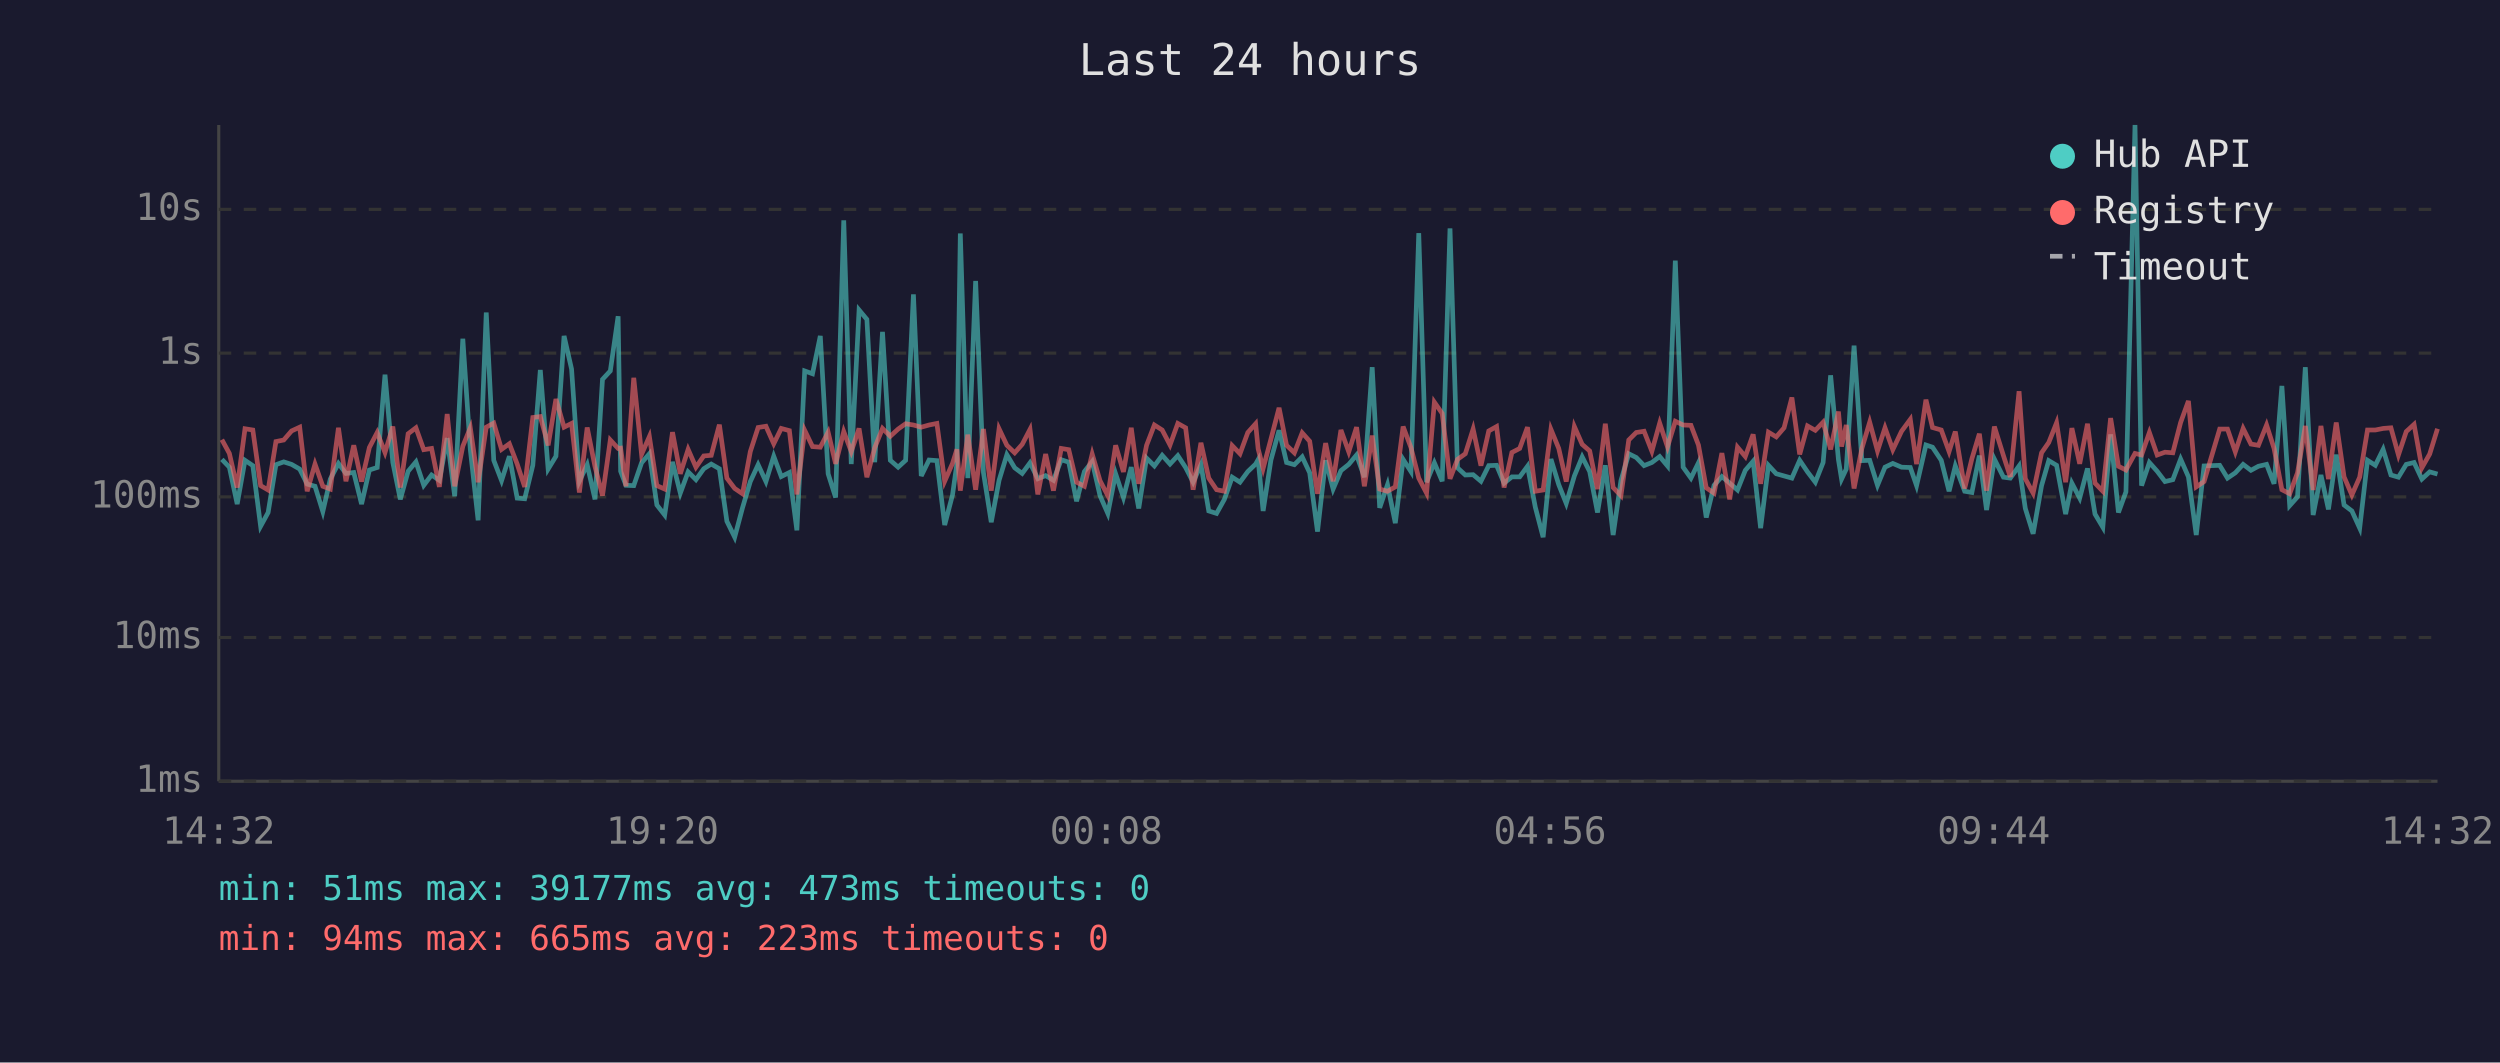
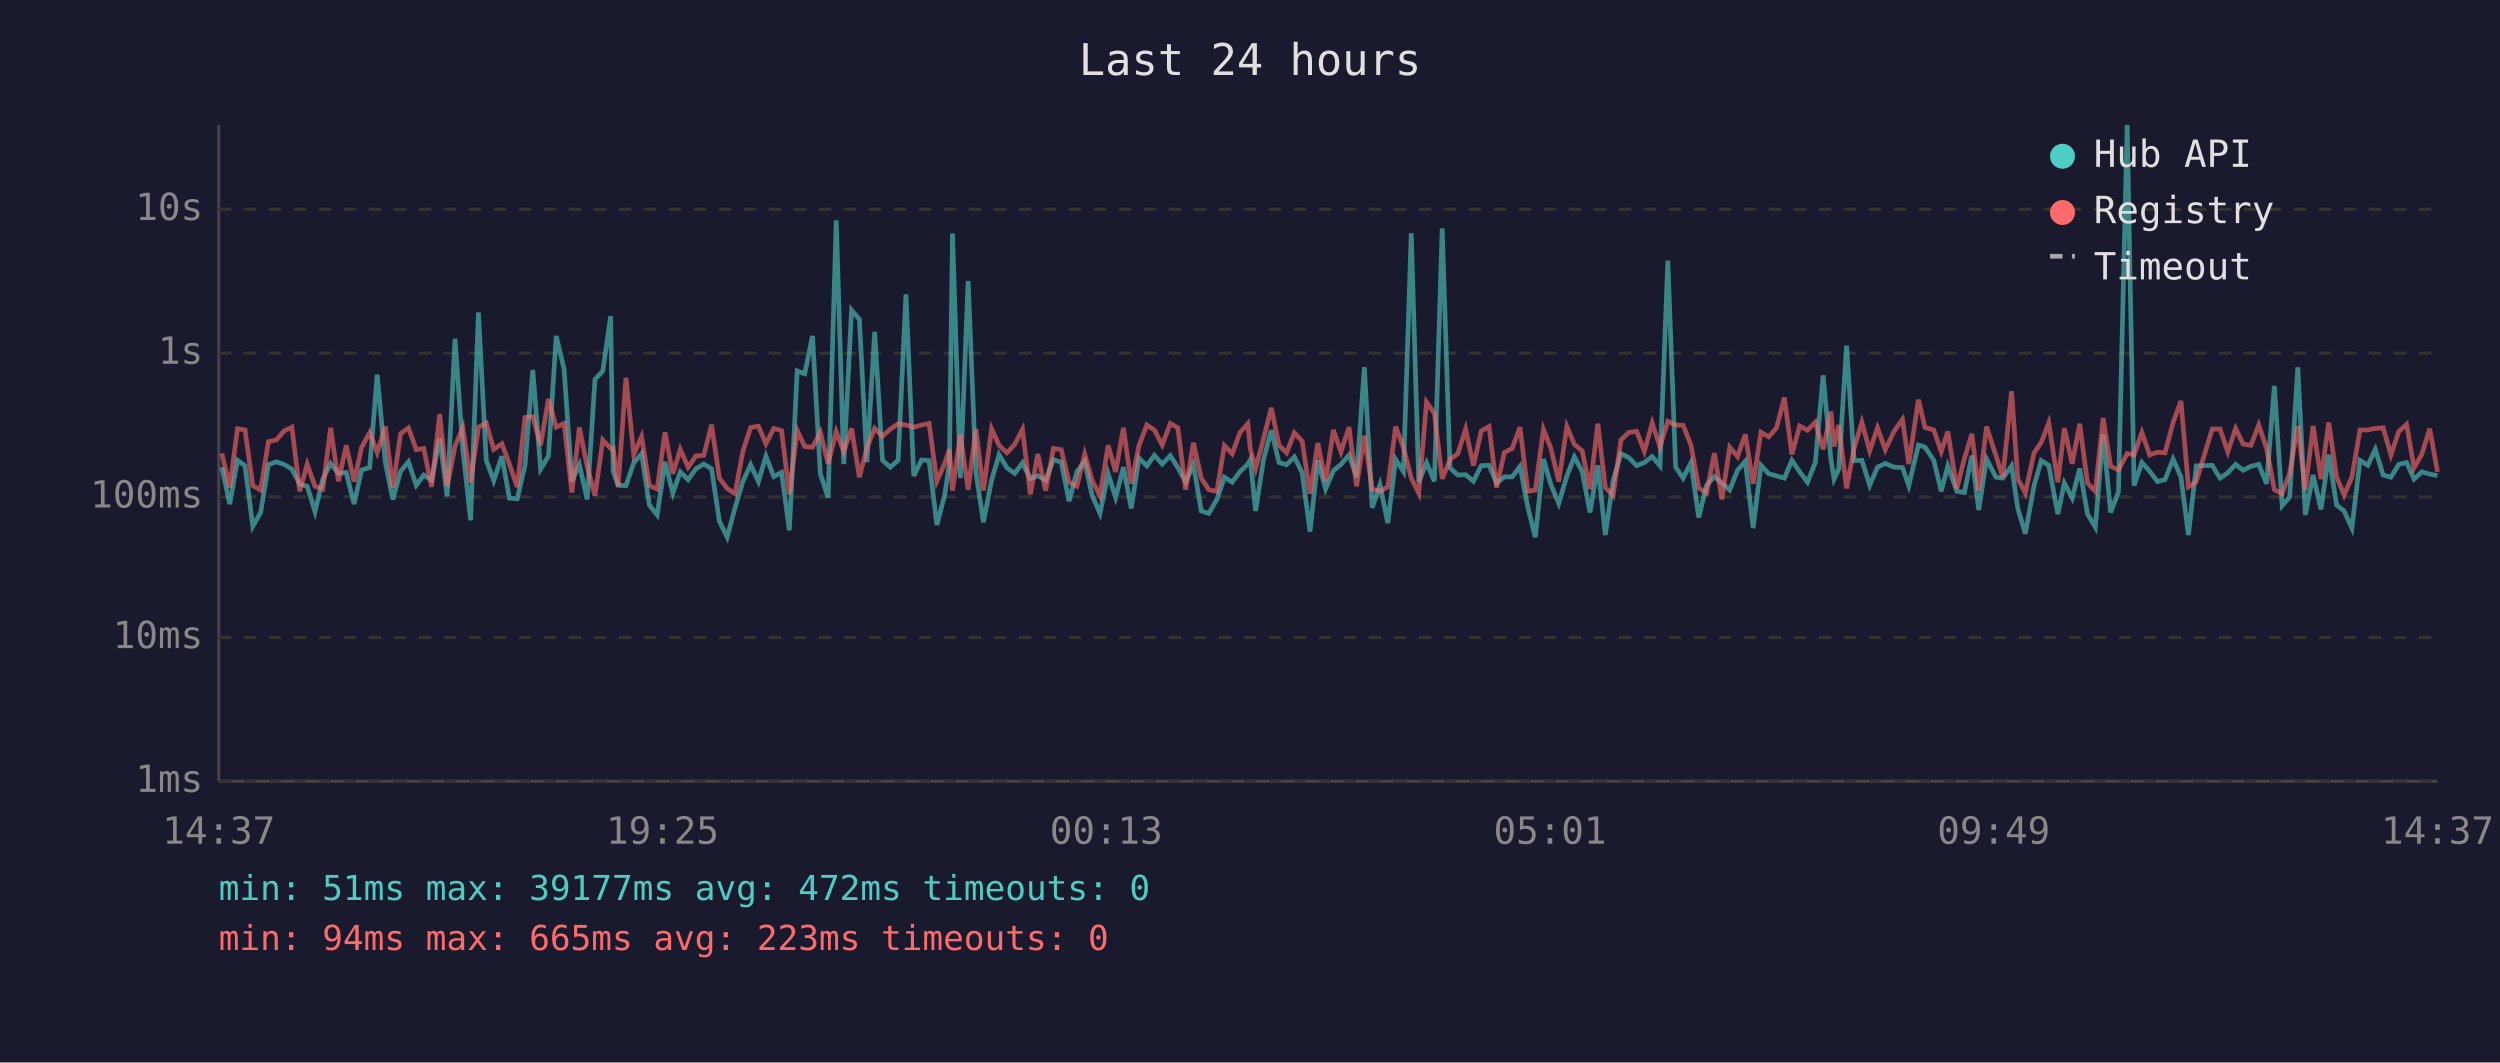
<svg xmlns="http://www.w3.org/2000/svg" viewBox="0 0 800 340" font-family="monospace" font-size="12">
  <rect width="800" height="340" fill="#1a1a2e" />
  <text x="400" y="24" fill="#e0e0e0" font-size="14" text-anchor="middle">Last 24 hours</text>
  <line x1="70" y1="40" x2="70" y2="250" stroke="#444" stroke-width="1" />
  <line x1="70" y1="250" x2="780" y2="250" stroke="#444" stroke-width="1" />
  <line x1="70" y1="250" x2="780" y2="250" stroke="#333" stroke-width="1" stroke-dasharray="4" />
  <text x="65" y="250" fill="#888" text-anchor="end" dominant-baseline="middle">1ms</text>
  <line x1="70" y1="204" x2="780" y2="204" stroke="#333" stroke-width="1" stroke-dasharray="4" />
  <text x="65" y="204" fill="#888" text-anchor="end" dominant-baseline="middle">10ms</text>
  <line x1="70" y1="159" x2="780" y2="159" stroke="#333" stroke-width="1" stroke-dasharray="4" />
  <text x="65" y="159" fill="#888" text-anchor="end" dominant-baseline="middle">100ms</text>
  <line x1="70" y1="113" x2="780" y2="113" stroke="#333" stroke-width="1" stroke-dasharray="4" />
  <text x="65" y="113" fill="#888" text-anchor="end" dominant-baseline="middle">1s</text>
  <line x1="70" y1="67" x2="780" y2="67" stroke="#333" stroke-width="1" stroke-dasharray="4" />
  <text x="65" y="67" fill="#888" text-anchor="end" dominant-baseline="middle">10s</text>
-   <text x="70" y="270" fill="#888" text-anchor="middle">14:32</text>
-   <text x="212" y="270" fill="#888" text-anchor="middle">19:20</text>
-   <text x="354" y="270" fill="#888" text-anchor="middle">00:08</text>
-   <text x="496" y="270" fill="#888" text-anchor="middle">04:56</text>
-   <text x="638" y="270" fill="#888" text-anchor="middle">09:44</text>
-   <text x="780" y="270" fill="#888" text-anchor="middle">14:32</text>
-   <polyline points="71.0,147.0 73.4,149.5 75.9,161.3 78.4,147.3 80.9,149.0 83.4,168.4 85.8,164.0 88.3,148.7 90.8,147.8 93.3,148.6 95.9,150.1 98.3,154.9 100.8,155.6 103.3,163.7 105.7,153.3 108.3,148.3 110.7,151.5 113.2,151.2 115.7,161.3 118.2,150.4 120.7,149.6 123.2,119.9 125.7,148.0 128.1,159.8 130.6,150.8 133.1,147.8 135.6,155.3 138.1,152.0 140.6,153.7 143.1,140.2 145.5,158.8 148.1,108.4 150.5,143.9 153.0,166.5 155.6,100.0 158.0,147.3 160.5,153.8 163.0,146.0 165.5,159.4 167.9,159.6 170.5,148.9 172.9,118.4 175.4,150.1 177.9,146.0 180.5,107.5 182.9,118.1 185.4,154.0 187.9,148.7 190.4,159.8 192.8,121.4 195.3,118.7 197.8,101.2 198.6,150.8 200.3,155.3 202.8,155.4 205.3,148.1 207.8,145.2 210.2,161.6 212.7,164.8 215.2,147.8 217.7,157.8 220.2,151.0 222.7,153.5 225.2,150.0 227.6,148.5 230.2,150.0 232.6,166.8 235.1,171.9 237.6,162.5 240.1,154.1 242.6,148.7 245.1,154.1 247.6,146.0 250.0,152.5 252.6,151.2 255.0,169.7 257.5,118.7 260.0,119.6 262.5,107.5 265.0,151.6 267.4,159.2 270.0,70.5 272.4,148.5 274.9,99.2 277.4,102.2 279.9,147.9 282.4,106.2 284.9,147.3 287.4,149.5 289.8,147.3 292.3,94.2 294.8,152.3 297.3,147.2 299.8,147.4 302.3,168.0 304.8,158.4 306.2,148.4 307.3,74.7 309.7,153.0 312.2,89.9 314.7,151.2 317.2,167.1 319.7,153.7 322.2,145.5 324.7,149.7 327.1,151.5 329.6,148.1 332.1,153.2 334.6,152.2 337.1,153.7 339.6,147.1 342.0,147.9 344.5,160.4 347.0,150.9 349.5,147.7 352.0,158.6 354.5,164.3 357.0,151.6 359.5,159.2 362.0,149.5 364.4,162.7 366.9,146.6 369.4,149.1 371.9,145.7 374.4,148.5 376.9,145.8 379.4,149.6 381.8,154.3 384.3,148.7 386.8,163.5 389.3,164.3 391.8,159.8 394.3,152.7 396.8,154.3 399.3,150.9 401.8,148.5 402.6,147.1 404.2,163.5 406.7,147.2 409.3,137.7 411.7,148.0 414.2,148.7 416.7,146.2 419.1,151.3 421.6,170.1 424.2,147.3 426.6,156.5 429.1,150.6 431.6,148.6 434.1,145.6 436.6,152.7 439.1,117.5 441.5,162.5 444.0,155.1 446.5,167.4 449.0,147.0 451.5,150.9 454.0,74.6 456.5,154.3 459.0,148.1 461.5,154.0 464.0,73.1 466.4,149.7 468.9,152.0 471.4,151.9 473.9,154.0 476.4,149.0 478.9,148.9 481.3,154.6 483.8,152.6 486.3,152.6 488.8,149.2 491.3,162.3 493.8,171.9 496.3,146.9 498.8,155.1 501.2,161.1 503.8,152.3 506.3,146.2 508.7,150.9 511.2,164.0 513.7,148.9 516.2,171.2 518.7,153.8 521.2,145.2 523.6,146.4 526.1,149.0 528.6,148.0 531.1,146.1 533.6,149.1 536.1,83.4 538.6,149.5 541.1,153.0 543.5,148.1 546.0,165.6 548.5,155.3 551.0,152.5 553.5,154.6 556.0,156.8 558.5,150.5 561.0,147.6 563.4,169.0 565.9,148.9 568.4,151.6 570.9,152.3 573.4,153.0 575.9,147.3 578.4,151.0 580.9,154.3 583.4,148.0 585.8,120.1 588.3,147.1 589.3,153.3 590.8,150.1 593.3,110.6 595.8,147.4 598.3,147.3 600.8,155.3 603.2,149.5 605.7,148.3 608.5,149.5 611.3,149.6 613.3,155.4 616.3,142.4 618.4,143.1 621.2,147.3 623.7,157.2 625.7,149.1 628.7,157.2 631.0,157.6 633.4,145.8 635.7,163.2 638.2,146.9 641.1,152.7 643.3,153.0 646.1,149.1 648.1,162.7 650.6,170.8 653.3,155.4 655.6,147.4 658.1,148.9 661.0,164.5 663.0,154.6 665.5,159.4 668.0,149.9 670.4,164.5 672.9,168.7 675.4,139.0 677.9,164.0 680.3,157.4 683.2,40.0 685.3,155.4 687.8,148.0 690.3,150.8 692.8,154.1 695.3,153.5 697.8,146.9 700.3,152.6 702.8,171.2 705.3,149.1 710.3,148.9 712.8,153.0 715.3,151.3 717.8,148.6 720.3,150.5 722.7,149.2 725.3,148.6 727.7,154.8 730.2,123.5 732.7,161.8 735.2,159.0 737.7,117.5 740.2,164.8 742.7,152.0 745.1,163.0 747.6,145.5 750.1,161.6 752.6,163.5 755.1,169.0 757.6,147.3 760.1,148.9 762.6,143.8 765.1,152.0 767.5,152.7 770.0,148.6 772.5,148.0 775.0,153.3 777.5,151.0 780.0,151.7" fill="none" stroke="#4ecdc4" stroke-width="1.5" opacity="0.6" />
-   <polyline points="71.0,140.7 73.4,145.1 75.9,156.0 78.4,137.2 80.9,137.6 83.4,155.4 85.8,156.8 88.3,141.3 90.8,140.8 93.3,137.9 95.9,136.7 98.3,157.2 100.8,148.5 103.3,155.6 105.7,156.5 108.3,136.9 110.7,154.0 113.2,142.5 115.7,154.1 118.2,143.2 120.7,138.4 123.2,144.8 125.7,136.5 128.1,156.0 130.6,138.8 133.1,136.9 135.6,143.9 138.1,143.5 140.6,155.8 143.1,132.5 145.5,155.6 148.1,142.8 150.5,136.9 153.0,154.3 155.6,136.7 158.0,135.4 160.5,143.8 163.0,142.0 165.5,148.5 167.9,155.8 170.5,133.6 172.9,133.3 175.4,142.5 177.9,127.7 180.5,136.7 182.9,135.5 185.4,157.6 187.9,136.8 190.4,149.3 192.8,158.6 195.3,140.8 197.8,143.5 198.6,143.4 200.3,155.6 202.8,120.9 205.3,145.4 207.8,139.7 210.2,155.4 212.7,156.5 215.2,138.3 217.7,151.6 220.2,143.8 222.7,149.5 225.2,145.9 227.6,145.7 230.2,135.9 232.6,153.0 235.1,156.3 237.6,158.0 240.1,144.5 242.6,136.8 245.1,136.4 247.6,142.0 250.0,137.1 252.6,137.8 255.0,158.2 257.5,137.7 260.0,142.9 262.5,143.1 265.0,138.3 267.4,148.4 270.0,138.1 272.4,144.5 274.9,137.1 277.4,152.7 279.9,143.3 282.4,137.1 284.9,139.6 287.4,137.3 289.8,135.6 292.3,136.0 294.8,136.7 297.3,136.0 299.8,135.5 302.3,154.0 304.8,148.3 306.2,143.8 307.3,157.0 309.7,139.1 312.2,156.7 314.7,137.3 317.2,157.0 319.7,137.2 322.2,142.5 324.7,144.9 327.1,142.2 329.6,137.4 332.1,158.2 334.6,145.3 337.1,157.0 339.6,143.5 342.0,143.9 344.5,154.3 347.0,155.6 349.5,145.3 352.0,153.8 354.5,158.6 357.0,142.5 359.5,151.0 362.0,136.9 364.4,154.8 366.9,142.5 369.4,136.0 371.9,137.6 374.4,142.4 376.9,135.5 379.4,136.9 381.8,156.7 384.3,141.7 386.8,153.0 389.3,156.7 391.8,157.2 394.3,142.6 396.8,145.2 399.3,138.4 401.8,135.6 402.6,143.6 404.2,149.9 406.7,140.5 409.3,130.5 411.7,142.5 414.2,144.9 416.7,138.5 419.1,141.2 421.6,158.0 424.2,141.8 426.6,154.0 429.1,137.6 431.6,144.6 434.1,136.7 436.6,155.6 439.1,139.4 441.5,156.5 444.0,157.2 446.5,155.8 449.0,136.5 451.5,143.2 454.0,153.0 456.5,157.8 459.0,128.7 461.5,132.3 464.0,153.2 466.4,147.0 468.9,145.2 471.4,137.3 473.9,149.0 476.4,137.9 478.9,136.5 481.3,156.0 483.8,144.8 486.3,143.5 488.8,136.7 491.3,157.2 493.8,156.8 496.3,137.4 498.8,143.5 501.2,154.1 503.8,136.5 506.3,142.2 508.7,144.3 511.2,156.5 513.7,135.6 516.2,156.0 518.7,158.6 521.2,140.8 523.6,138.4 526.1,138.0 528.6,144.4 531.1,135.4 533.6,143.0 536.1,134.8 538.6,136.0 541.1,136.1 543.5,142.4 546.0,156.1 548.5,157.8 551.0,145.0 553.5,159.8 556.0,143.1 558.5,146.1 561.0,139.0 563.4,154.8 565.9,138.3 568.4,139.8 570.9,136.9 573.4,127.2 575.9,145.4 578.4,136.3 580.9,137.7 583.4,135.1 585.8,143.8 588.3,131.7 589.3,142.9 590.8,136.0 593.3,156.3 595.8,143.5 598.3,135.1 600.8,144.3 603.2,136.9 605.7,143.9 608.5,138.0 611.3,134.2 613.3,148.5 616.3,127.9 618.4,136.8 621.2,137.6 623.7,144.5 625.7,138.1 628.7,156.3 631.0,146.8 633.4,138.8 635.7,157.0 638.2,136.5 641.1,145.8 643.3,152.6 646.1,125.2 648.1,153.2 650.6,157.8 653.3,144.9 655.6,141.6 658.1,135.3 661.0,154.3 663.0,137.0 665.5,148.4 668.0,135.6 670.4,154.6 672.9,157.2 675.4,133.8 677.9,149.2 680.3,150.4 683.2,145.1 685.3,145.6 687.8,138.4 690.3,145.6 692.8,144.7 695.3,144.9 697.8,135.2 700.3,128.3 702.8,155.8 705.3,154.1 710.3,137.3 712.8,137.3 715.3,144.6 717.8,137.1 720.3,142.1 722.7,142.5 725.3,136.0 727.7,143.5 730.2,156.7 732.7,158.0 735.2,151.3 737.7,136.3 740.2,156.8 742.7,136.3 745.1,153.3 747.6,135.2 750.1,152.6 752.6,158.4 755.1,152.7 757.6,137.6 760.1,137.6 762.6,137.1 765.1,136.9 767.5,145.6 770.0,138.1 772.5,135.8 775.0,149.7 777.5,145.3 780.0,137.2" fill="none" stroke="#ff6b6b" stroke-width="1.5" opacity="0.6" />
+   <text x="70" y="270" fill="#888" text-anchor="middle">14:37</text>
+   <text x="212" y="270" fill="#888" text-anchor="middle">19:25</text>
+   <text x="354" y="270" fill="#888" text-anchor="middle">00:13</text>
+   <text x="496" y="270" fill="#888" text-anchor="middle">05:01</text>
+   <text x="638" y="270" fill="#888" text-anchor="middle">09:49</text>
+   <text x="780" y="270" fill="#888" text-anchor="middle">14:37</text>
+   <polyline points="71.0,149.5 73.5,161.3 76.0,147.3 78.4,149.0 80.9,168.4 83.4,164.0 85.9,148.7 88.4,147.8 90.9,148.6 93.4,150.1 95.9,154.9 98.3,155.6 100.8,163.7 103.3,153.3 105.8,148.3 108.3,151.5 110.8,151.2 113.3,161.3 115.7,150.4 118.3,149.6 120.7,119.9 123.3,148.0 125.7,159.8 128.2,150.8 130.7,147.8 133.2,155.3 135.6,152.0 138.1,153.7 140.7,140.2 143.1,158.8 145.6,108.4 148.1,143.9 150.6,166.5 153.1,100.0 155.6,147.3 158.0,153.8 160.6,146.0 163.0,159.4 165.5,159.6 168.0,148.9 170.5,118.4 173.0,150.1 175.5,146.0 178.0,107.5 180.5,118.1 183.0,154.0 185.4,148.7 187.9,159.8 190.4,121.4 192.9,118.7 195.4,101.2 196.2,150.8 197.8,155.3 200.3,155.4 202.8,148.1 205.3,145.2 207.8,161.6 210.3,164.8 212.8,147.8 215.3,157.8 217.7,151.0 220.2,153.5 222.7,150.0 225.2,148.5 227.7,150.0 230.2,166.8 232.7,171.9 235.2,162.5 237.7,154.1 240.2,148.7 242.7,154.1 245.1,146.0 247.6,152.5 250.1,151.2 252.6,169.7 255.1,118.7 257.5,119.6 260.0,107.5 262.5,151.6 265.0,159.2 267.6,70.5 270.0,148.5 272.5,99.2 275.0,102.2 277.4,147.9 279.9,106.2 282.4,147.3 284.9,149.5 287.4,147.3 289.9,94.2 292.4,152.3 294.9,147.2 297.3,147.4 299.8,168.0 302.3,158.4 303.8,148.4 304.8,74.7 307.3,153.0 309.8,89.9 312.3,151.2 314.7,167.1 317.3,153.7 319.7,145.5 322.2,149.7 324.7,151.5 327.2,148.1 329.7,153.2 332.1,152.2 334.6,153.7 337.1,147.1 339.6,147.9 342.1,160.4 344.6,150.9 347.1,147.7 349.5,158.6 352.0,164.3 354.6,151.6 357.0,159.2 359.5,149.5 362.0,162.7 364.5,146.6 367.0,149.1 369.4,145.7 371.9,148.5 374.5,145.8 376.9,149.6 379.4,154.3 381.9,148.7 384.4,163.5 386.8,164.3 389.4,159.8 391.8,152.7 394.3,154.3 396.8,150.9 399.3,148.5 400.1,147.1 401.8,163.5 404.3,147.2 406.8,137.7 409.3,148.0 411.7,148.7 414.2,146.2 416.7,151.3 419.2,170.1 421.7,147.3 424.2,156.5 426.7,150.6 429.1,148.6 431.7,145.6 434.1,152.7 436.6,117.5 439.1,162.5 441.6,155.1 444.1,167.4 446.6,147.0 449.1,150.9 451.6,74.6 454.0,154.3 456.5,148.1 459.0,154.0 461.5,73.1 464.0,149.7 466.5,152.0 469.0,151.9 471.5,154.0 474.0,149.0 476.5,148.9 478.9,154.6 481.4,152.6 483.9,152.6 486.4,149.2 488.9,162.3 491.3,171.9 493.9,146.9 496.3,155.1 498.8,161.1 501.4,152.3 503.8,146.2 506.3,150.9 508.8,164.0 511.3,148.9 513.7,171.2 516.2,153.8 518.7,145.2 521.2,146.4 523.7,149.0 526.2,148.0 528.7,146.1 531.2,149.1 533.7,83.4 536.2,149.5 538.6,153.0 541.1,148.1 543.6,165.6 546.1,155.3 548.6,152.5 551.0,154.6 553.5,156.8 556.0,150.5 558.5,147.6 561.0,169.0 563.5,148.9 566.0,151.6 568.5,152.3 571.0,153.0 573.4,147.3 575.9,151.0 578.4,154.3 580.9,148.0 583.4,120.1 585.9,147.1 586.9,153.3 588.4,150.1 590.9,110.6 593.3,147.4 595.8,147.3 598.3,155.3 600.8,149.5 603.3,148.3 606.1,149.5 608.8,149.6 610.8,155.4 613.9,142.4 616.0,143.1 618.8,147.3 621.2,157.2 623.3,149.1 626.2,157.2 628.6,157.6 631.0,145.8 633.2,163.2 635.7,146.9 638.7,152.7 640.9,153.0 643.7,149.1 645.7,162.7 648.1,170.8 650.9,155.4 653.2,147.4 655.6,148.9 658.5,164.5 660.6,154.6 663.1,159.4 665.5,149.9 668.0,164.5 670.5,168.7 673.0,139.0 675.4,164.0 677.9,157.4 680.7,40.0 682.9,155.4 685.4,148.0 687.9,150.8 690.4,154.1 692.8,153.5 695.4,146.9 697.9,152.6 700.3,171.2 702.8,149.1 707.9,148.9 710.4,153.0 712.9,151.3 715.4,148.6 717.8,150.5 720.3,149.2 722.8,148.6 725.3,154.8 727.8,123.5 730.3,161.8 732.7,159.0 735.3,117.5 737.7,164.8 740.2,152.0 742.7,163.0 745.2,145.5 747.7,161.6 750.1,163.5 752.6,169.0 755.2,147.3 757.7,148.9 760.1,143.8 762.6,152.0 765.1,152.7 767.6,148.6 770.1,148.0 772.5,153.3 775.0,151.0 777.5,151.7 780.0,152.2" fill="none" stroke="#4ecdc4" stroke-width="1.5" opacity="0.6" />
+   <polyline points="71.0,145.1 73.5,156.0 76.0,137.2 78.4,137.6 80.9,155.4 83.4,156.8 85.9,141.3 88.4,140.8 90.9,137.9 93.4,136.7 95.9,157.2 98.3,148.5 100.8,155.6 103.3,156.5 105.8,136.9 108.3,154.0 110.8,142.5 113.3,154.1 115.7,143.2 118.3,138.4 120.7,144.8 123.3,136.5 125.7,156.0 128.2,138.8 130.7,136.9 133.2,143.9 135.6,143.5 138.1,155.8 140.7,132.5 143.1,155.6 145.6,142.8 148.1,136.9 150.6,154.3 153.1,136.7 155.6,135.4 158.0,143.8 160.6,142.0 163.0,148.5 165.5,155.8 168.0,133.6 170.5,133.3 173.0,142.5 175.5,127.7 178.0,136.7 180.5,135.5 183.0,157.6 185.4,136.8 187.9,149.3 190.4,158.6 192.9,140.8 195.4,143.5 196.2,143.4 197.8,155.6 200.3,120.9 202.8,145.4 205.3,139.7 207.8,155.4 210.3,156.5 212.8,138.3 215.3,151.6 217.7,143.8 220.2,149.5 222.7,145.9 225.2,145.7 227.7,135.9 230.2,153.0 232.7,156.3 235.2,158.0 237.7,144.5 240.2,136.8 242.7,136.4 245.1,142.0 247.6,137.1 250.1,137.8 252.6,158.2 255.1,137.7 257.5,142.9 260.0,143.1 262.5,138.3 265.0,148.4 267.6,138.1 270.0,144.5 272.5,137.1 275.0,152.7 277.4,143.3 279.9,137.1 282.4,139.6 284.9,137.3 287.4,135.6 289.9,136.0 292.4,136.7 294.9,136.0 297.3,135.5 299.8,154.0 302.3,148.3 303.8,143.8 304.8,157.0 307.3,139.1 309.8,156.7 312.3,137.3 314.7,157.0 317.3,137.2 319.7,142.5 322.2,144.9 324.7,142.2 327.2,137.4 329.7,158.2 332.1,145.3 334.6,157.0 337.1,143.5 339.6,143.9 342.1,154.3 344.6,155.6 347.1,145.3 349.5,153.8 352.0,158.6 354.6,142.5 357.0,151.0 359.5,136.9 362.0,154.8 364.5,142.5 367.0,136.0 369.4,137.6 371.9,142.4 374.5,135.5 376.9,136.9 379.4,156.7 381.9,141.7 384.4,153.0 386.8,156.7 389.4,157.2 391.8,142.6 394.3,145.2 396.8,138.4 399.3,135.6 400.1,143.6 401.8,149.9 404.3,140.5 406.8,130.5 409.3,142.5 411.7,144.9 414.2,138.5 416.7,141.2 419.2,158.0 421.7,141.8 424.2,154.0 426.7,137.6 429.1,144.6 431.7,136.7 434.1,155.6 436.6,139.4 439.1,156.5 441.6,157.2 444.1,155.8 446.6,136.5 449.1,143.2 451.6,153.0 454.0,157.8 456.5,128.7 459.0,132.3 461.5,153.2 464.0,147.0 466.5,145.2 469.0,137.3 471.5,149.0 474.0,137.9 476.5,136.5 478.9,156.0 481.4,144.8 483.9,143.5 486.4,136.7 488.9,157.2 491.3,156.8 493.9,137.4 496.3,143.5 498.8,154.1 501.4,136.5 503.8,142.2 506.3,144.3 508.8,156.5 511.3,135.6 513.7,156.0 516.2,158.6 518.7,140.8 521.2,138.4 523.7,138.0 526.2,144.4 528.7,135.4 531.2,143.0 533.7,134.8 536.2,136.0 538.6,136.1 541.1,142.4 543.6,156.1 546.1,157.8 548.6,145.0 551.0,159.8 553.5,143.1 556.0,146.1 558.5,139.0 561.0,154.8 563.5,138.3 566.0,139.8 568.5,136.9 571.0,127.2 573.4,145.4 575.9,136.3 578.4,137.7 580.9,135.1 583.4,143.8 585.9,131.7 586.9,142.9 588.4,136.0 590.9,156.3 593.3,143.5 595.8,135.1 598.3,144.3 600.8,136.9 603.3,143.9 606.1,138.0 608.8,134.2 610.8,148.5 613.9,127.9 616.0,136.8 618.8,137.6 621.2,144.5 623.3,138.1 626.2,156.3 628.6,146.8 631.0,138.8 633.2,157.0 635.7,136.5 638.7,145.8 640.9,152.6 643.7,125.2 645.7,153.2 648.1,157.8 650.9,144.9 653.2,141.6 655.6,135.3 658.5,154.3 660.6,137.0 663.1,148.4 665.5,135.6 668.0,154.6 670.5,157.2 673.0,133.8 675.4,149.2 677.9,150.4 680.7,145.1 682.9,145.6 685.4,138.4 687.9,145.6 690.4,144.7 692.8,144.9 695.4,135.2 697.9,128.3 700.3,155.8 702.8,154.1 707.9,137.3 710.4,137.3 712.9,144.6 715.4,137.1 717.8,142.1 720.3,142.5 722.8,136.0 725.3,143.5 727.8,156.7 730.3,158.0 732.7,151.3 735.3,136.3 737.7,156.8 740.2,136.3 742.7,153.3 745.2,135.2 747.7,152.6 750.1,158.4 752.6,152.7 755.2,137.6 757.7,137.6 760.1,137.1 762.6,136.9 765.1,145.6 767.6,138.1 770.1,135.8 772.5,149.7 775.0,145.3 777.5,137.2 780.0,151.0" fill="none" stroke="#ff6b6b" stroke-width="1.5" opacity="0.6" />
  <circle cx="660" cy="50" r="4" fill="#4ecdc4" />
  <text x="670" y="50" fill="#e0e0e0" dominant-baseline="middle">Hub API</text>
  <circle cx="660" cy="68" r="4" fill="#ff6b6b" />
  <text x="670" y="68" fill="#e0e0e0" dominant-baseline="middle">Registry</text>
  <line x1="656" y1="82" x2="664" y2="82" stroke="#e0e0e0" stroke-width="1.5" stroke-dasharray="4,3" opacity="0.7" />
  <text x="670" y="86" fill="#e0e0e0" dominant-baseline="middle">Timeout</text>
-   <text x="70" y="288" fill="#4ecdc4" font-size="11">min: 51ms  max: 39177ms  avg: 473ms  timeouts: 0</text>
+   <text x="70" y="288" fill="#4ecdc4" font-size="11">min: 51ms  max: 39177ms  avg: 472ms  timeouts: 0</text>
  <text x="70" y="304" fill="#ff6b6b" font-size="11">min: 94ms  max: 665ms  avg: 223ms  timeouts: 0</text>
</svg>
